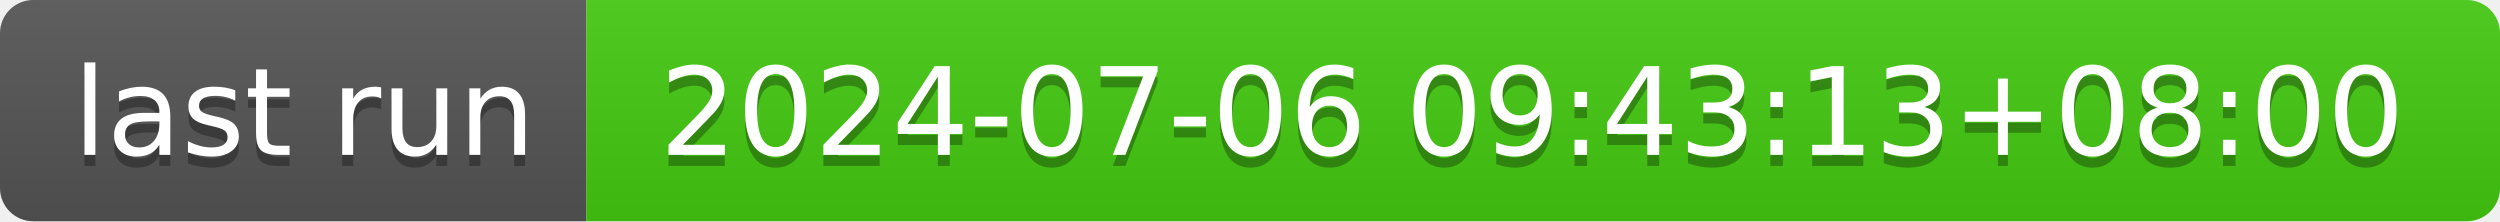
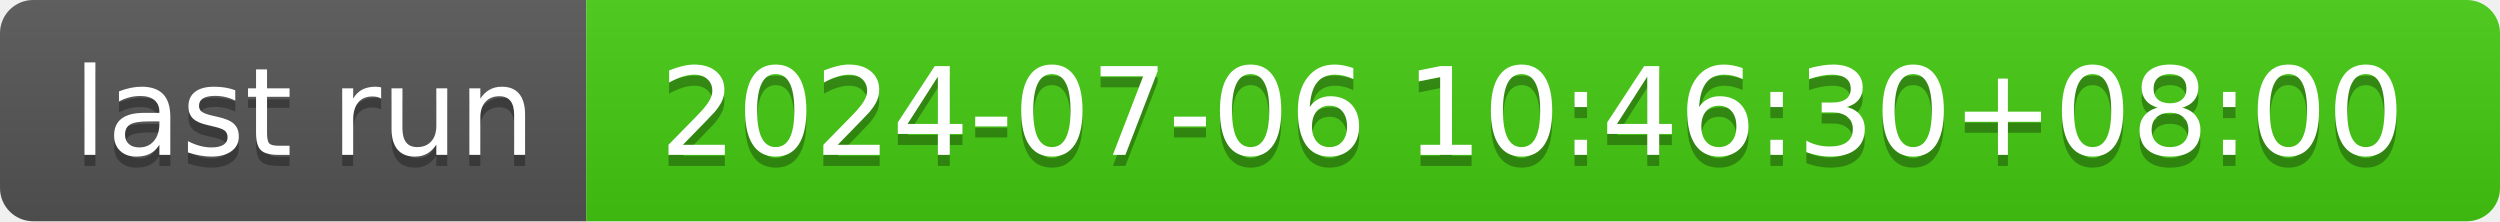
- <svg xmlns="http://www.w3.org/2000/svg" width="226" height="20" role="img" aria-label="last run: 2024-07-06 09:43:13+08:00">
+ <svg xmlns="http://www.w3.org/2000/svg" width="226" height="20" role="img" aria-label="last run: 2024-07-06 10:46:30+08:00">
  <linearGradient id="s" x2="0" y2="100%">
    <stop offset="0" stop-color="#bbb" stop-opacity=".1" />
    <stop offset="1" stop-opacity=".1" />
  </linearGradient>
  <clipPath id="r">
    <rect width="226" height="20" rx="3" fill="#fff" />
  </clipPath>
  <g clip-path="url(#r)">
    <rect width="53" height="20" fill="#555" />
    <rect x="53" width="173" height="20" fill="#4c1" />
    <rect width="226" height="20" fill="url(#s)" />
  </g>
  <g fill="#fff" text-anchor="middle" font-family="Verdana,Geneva,DejaVu Sans,sans-serif" text-rendering="geometricPrecision" font-size="110">
    <text aria-hidden="true" x="275" y="150" fill="#010101" fill-opacity=".3" transform="scale(.1)" textLength="430">last run</text>
    <text x="275" y="140" transform="scale(.1)" fill="#fff" textLength="430">last run</text>
-     <text aria-hidden="true" x="1385" y="150" fill="#010101" fill-opacity=".3" transform="scale(.1)" textLength="1630">2024-07-06 09:43:13+08:00</text>
-     <text x="1385" y="140" transform="scale(.1)" fill="#fff" textLength="1630">2024-07-06 09:43:13+08:00</text>
+     <text aria-hidden="true" x="1385" y="150" fill="#010101" fill-opacity=".3" transform="scale(.1)" textLength="1630">2024-07-06 10:46:30+08:00</text>
+     <text x="1385" y="140" transform="scale(.1)" fill="#fff" textLength="1630">2024-07-06 10:46:30+08:00</text>
  </g>
</svg>
